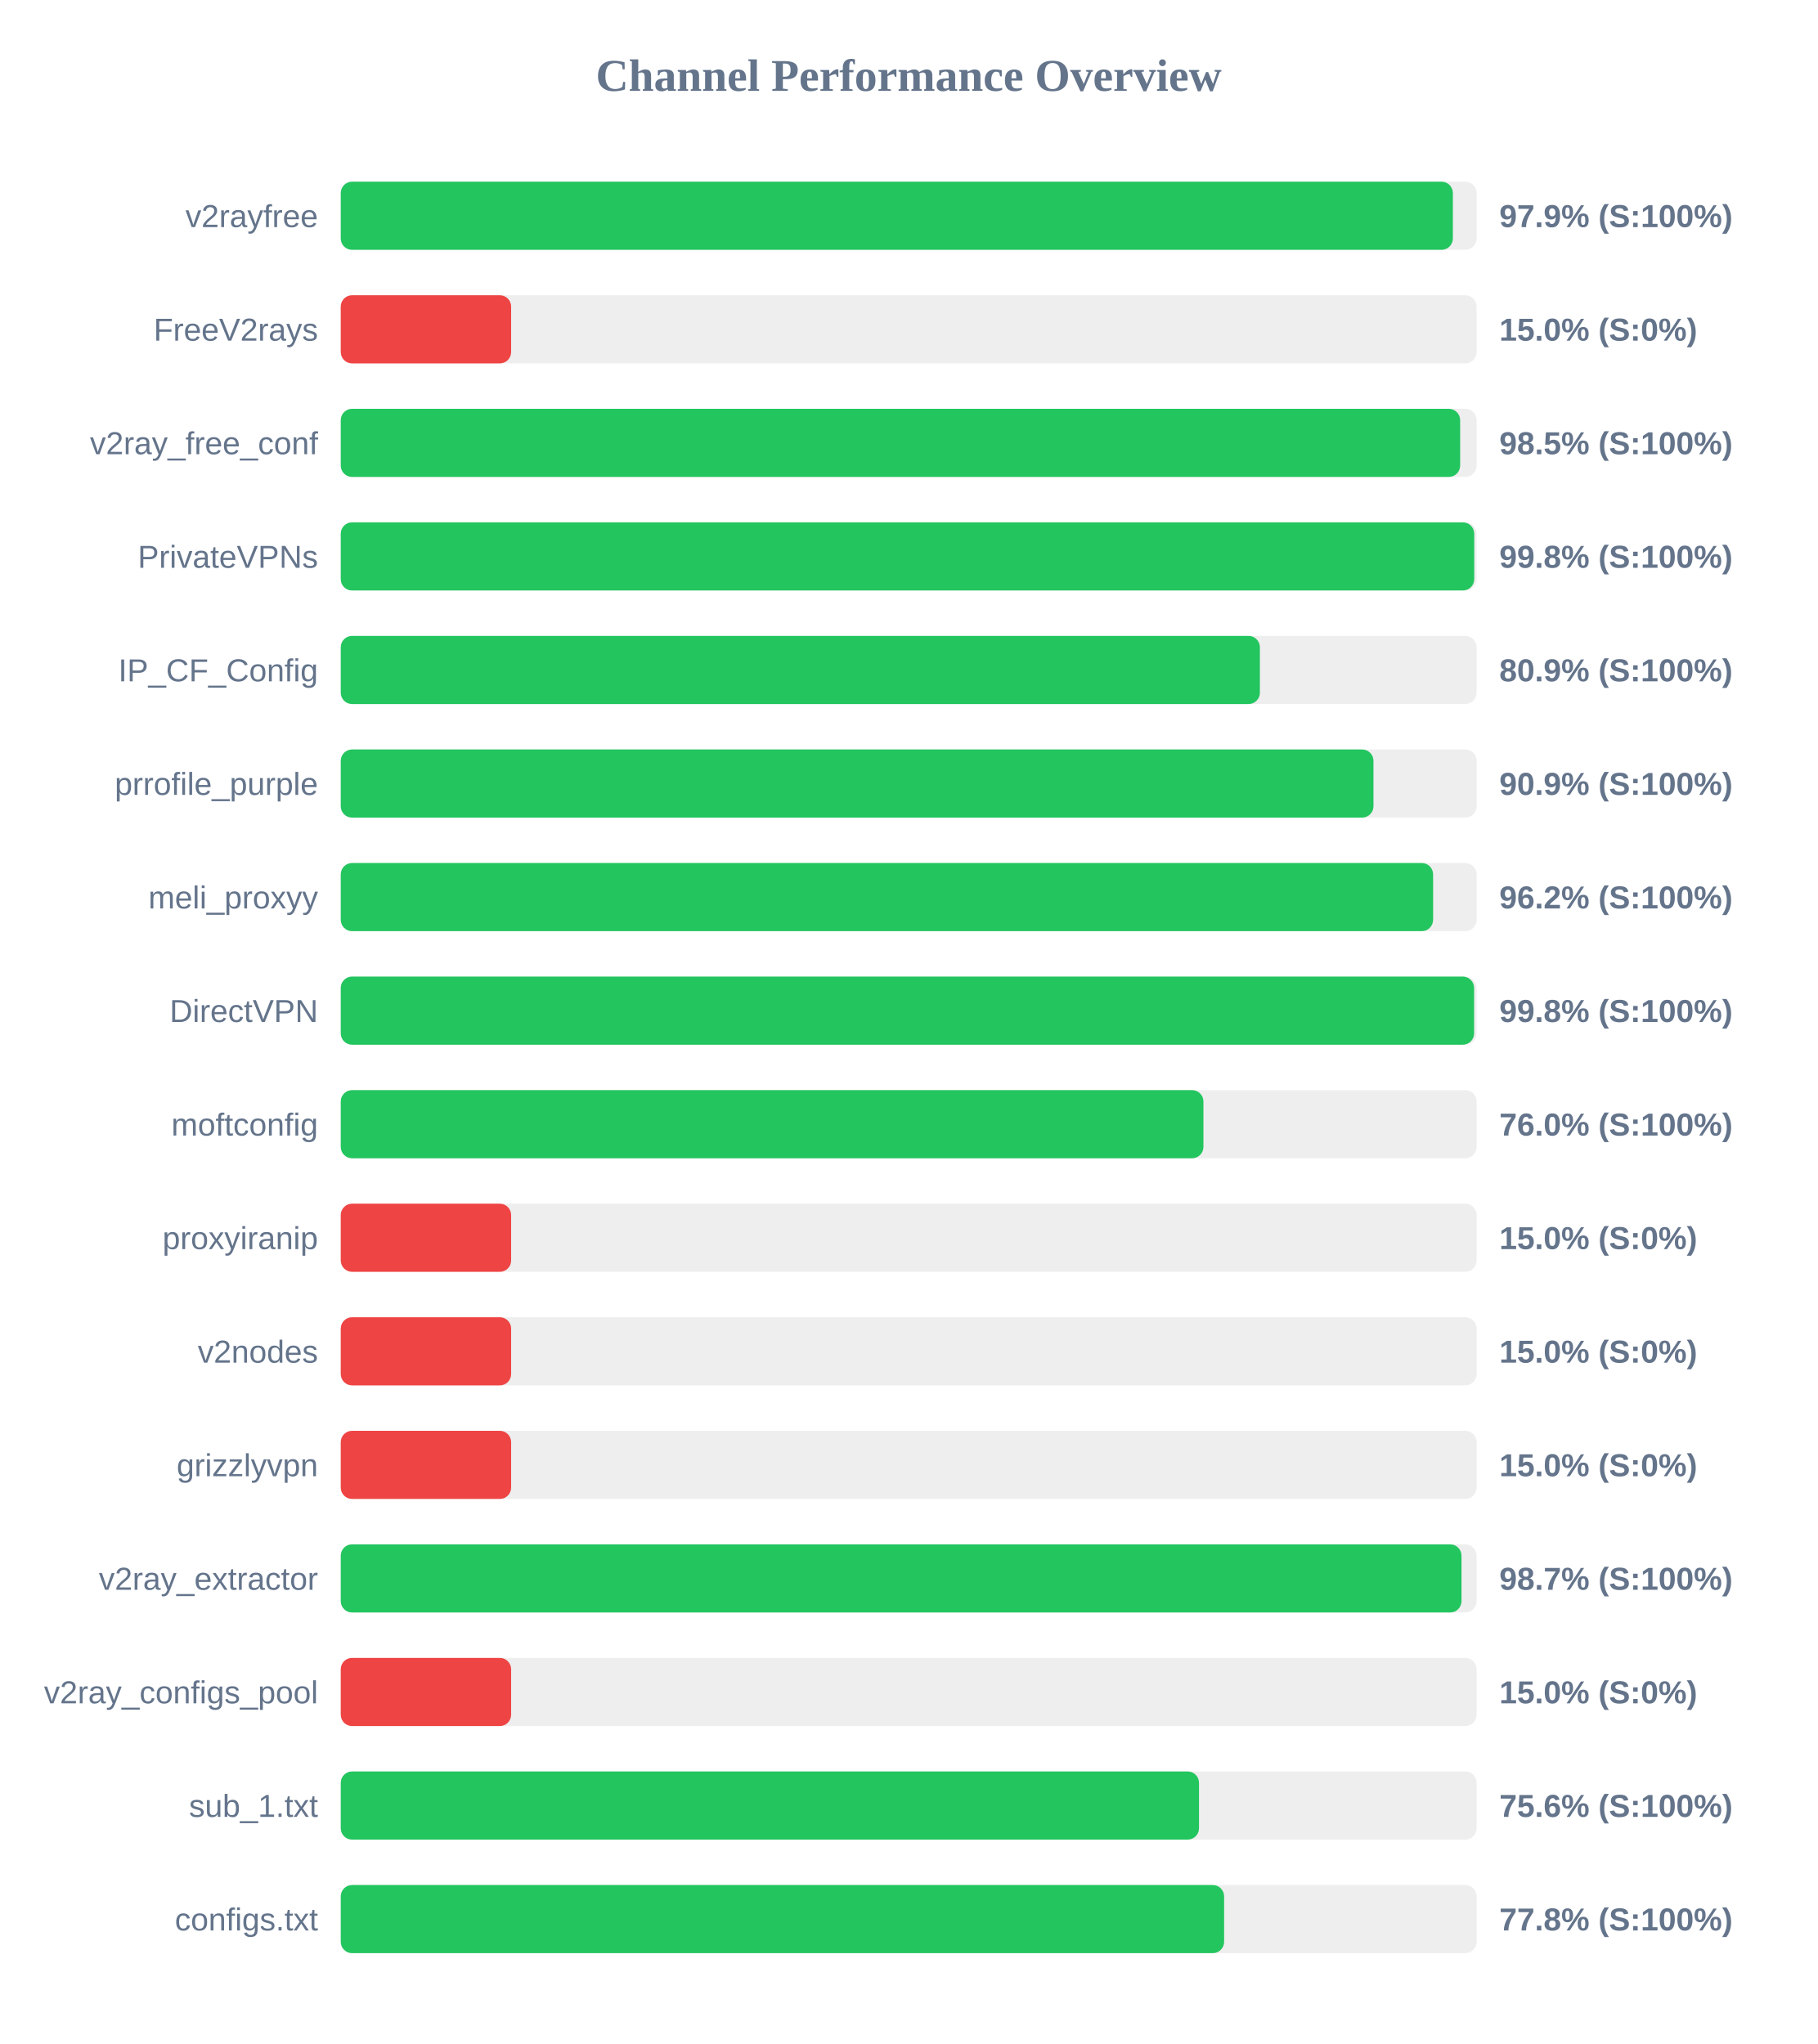
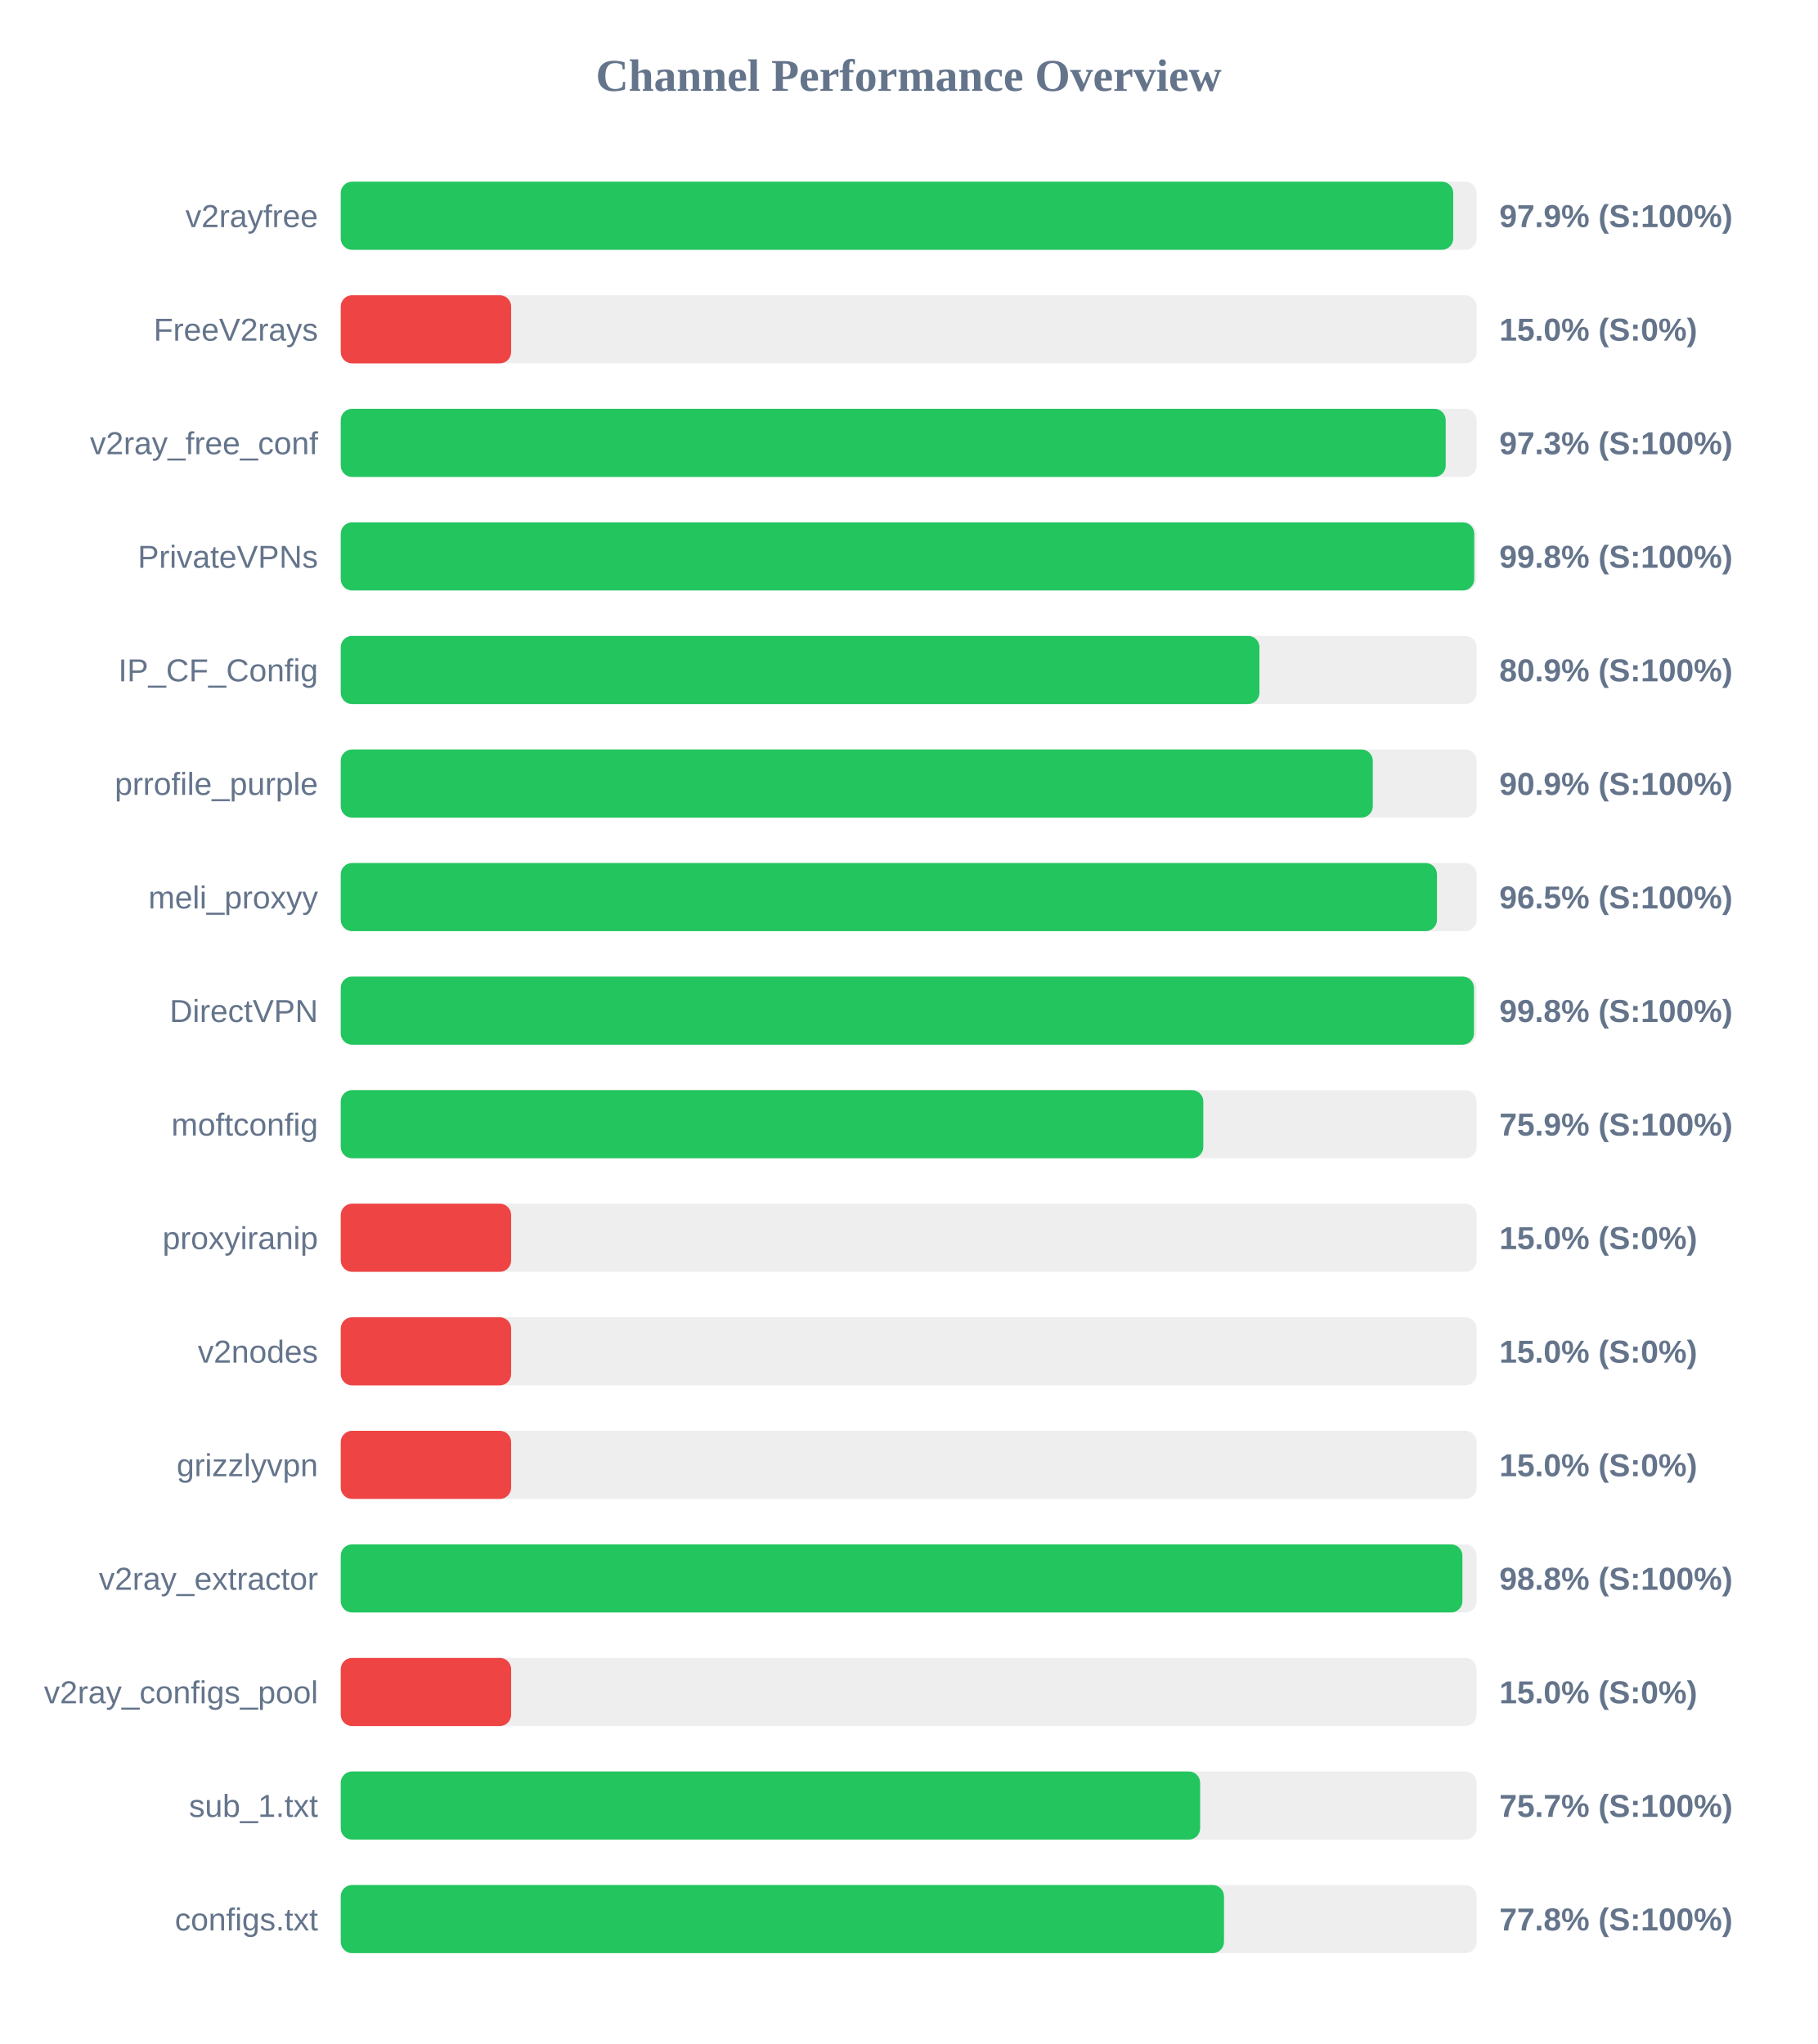
<svg xmlns="http://www.w3.org/2000/svg" width="800" height="900" version="1.1">
  <style>
        .row { font: 14px Arial; fill: #64748b; }
        .score { font: bold 14px Arial; fill: #64748b; }
    </style>
  <text x="400" y="40" text-anchor="middle" font-size="20px" font-weight="bold" fill="#64748b">Channel Performance Overview</text>
  <rect x="150" y="80" width="500" height="30" fill="#eee" rx="5" />
-   <rect x="150" y="80" width="489.55" height="30" fill="#22c55e" rx="5" />
+   <rect x="150" y="80" width="489.7" height="30" fill="#22c55e" rx="5" />
  <text x="140" y="100" text-anchor="end" class="row">v2rayfree</text>
  <text x="660" y="100" text-anchor="start" class="score">97.9% (S:100%)</text>
  <rect x="150" y="130" width="500" height="30" fill="#eee" rx="5" />
  <rect x="150" y="130" width="75.0" height="30" fill="#ef4444" rx="5" />
  <text x="140" y="150" text-anchor="end" class="row">FreeV2rays</text>
  <text x="660" y="150" text-anchor="start" class="score">15.0% (S:0%)</text>
  <rect x="150" y="180" width="500" height="30" fill="#eee" rx="5" />
-   <rect x="150" y="180" width="492.75" height="30" fill="#22c55e" rx="5" />
+   <rect x="150" y="180" width="486.4" height="30" fill="#22c55e" rx="5" />
  <text x="140" y="200" text-anchor="end" class="row">v2ray_free_conf</text>
-   <text x="660" y="200" text-anchor="start" class="score">98.5% (S:100%)</text>
+   <text x="660" y="200" text-anchor="start" class="score">97.3% (S:100%)</text>
  <rect x="150" y="230" width="500" height="30" fill="#eee" rx="5" />
  <rect x="150" y="230" width="498.95" height="30" fill="#22c55e" rx="5" />
  <text x="140" y="250" text-anchor="end" class="row">PrivateVPNs</text>
  <text x="660" y="250" text-anchor="start" class="score">99.8% (S:100%)</text>
  <rect x="150" y="280" width="500" height="30" fill="#eee" rx="5" />
-   <rect x="150" y="280" width="404.6" height="30" fill="#22c55e" rx="5" />
+   <rect x="150" y="280" width="404.4" height="30" fill="#22c55e" rx="5" />
  <text x="140" y="300" text-anchor="end" class="row">IP_CF_Config</text>
  <text x="660" y="300" text-anchor="start" class="score">80.9% (S:100%)</text>
  <rect x="150" y="330" width="500" height="30" fill="#eee" rx="5" />
-   <rect x="150" y="330" width="454.6" height="30" fill="#22c55e" rx="5" />
+   <rect x="150" y="330" width="454.3" height="30" fill="#22c55e" rx="5" />
  <text x="140" y="350" text-anchor="end" class="row">prrofile_purple</text>
  <text x="660" y="350" text-anchor="start" class="score">90.9% (S:100%)</text>
  <rect x="150" y="380" width="500" height="30" fill="#eee" rx="5" />
-   <rect x="150" y="380" width="480.85" height="30" fill="#22c55e" rx="5" />
+   <rect x="150" y="380" width="482.55" height="30" fill="#22c55e" rx="5" />
  <text x="140" y="400" text-anchor="end" class="row">meli_proxyy</text>
-   <text x="660" y="400" text-anchor="start" class="score">96.2% (S:100%)</text>
+   <text x="660" y="400" text-anchor="start" class="score">96.5% (S:100%)</text>
  <rect x="150" y="430" width="500" height="30" fill="#eee" rx="5" />
-   <rect x="150" y="430" width="498.9" height="30" fill="#22c55e" rx="5" />
+   <rect x="150" y="430" width="498.85" height="30" fill="#22c55e" rx="5" />
  <text x="140" y="450" text-anchor="end" class="row">DirectVPN</text>
  <text x="660" y="450" text-anchor="start" class="score">99.8% (S:100%)</text>
  <rect x="150" y="480" width="500" height="30" fill="#eee" rx="5" />
-   <rect x="150" y="480" width="379.75" height="30" fill="#22c55e" rx="5" />
+   <rect x="150" y="480" width="379.7" height="30" fill="#22c55e" rx="5" />
  <text x="140" y="500" text-anchor="end" class="row">moftconfig</text>
-   <text x="660" y="500" text-anchor="start" class="score">76.0% (S:100%)</text>
+   <text x="660" y="500" text-anchor="start" class="score">75.9% (S:100%)</text>
  <rect x="150" y="530" width="500" height="30" fill="#eee" rx="5" />
  <rect x="150" y="530" width="75.0" height="30" fill="#ef4444" rx="5" />
  <text x="140" y="550" text-anchor="end" class="row">proxyiranip</text>
  <text x="660" y="550" text-anchor="start" class="score">15.0% (S:0%)</text>
  <rect x="150" y="580" width="500" height="30" fill="#eee" rx="5" />
  <rect x="150" y="580" width="75.0" height="30" fill="#ef4444" rx="5" />
  <text x="140" y="600" text-anchor="end" class="row">v2nodes</text>
  <text x="660" y="600" text-anchor="start" class="score">15.0% (S:0%)</text>
  <rect x="150" y="630" width="500" height="30" fill="#eee" rx="5" />
  <rect x="150" y="630" width="75.0" height="30" fill="#ef4444" rx="5" />
  <text x="140" y="650" text-anchor="end" class="row">grizzlyvpn</text>
  <text x="660" y="650" text-anchor="start" class="score">15.0% (S:0%)</text>
  <rect x="150" y="680" width="500" height="30" fill="#eee" rx="5" />
-   <rect x="150" y="680" width="493.35" height="30" fill="#22c55e" rx="5" />
+   <rect x="150" y="680" width="493.75" height="30" fill="#22c55e" rx="5" />
  <text x="140" y="700" text-anchor="end" class="row">v2ray_extractor</text>
-   <text x="660" y="700" text-anchor="start" class="score">98.7% (S:100%)</text>
+   <text x="660" y="700" text-anchor="start" class="score">98.8% (S:100%)</text>
  <rect x="150" y="730" width="500" height="30" fill="#eee" rx="5" />
  <rect x="150" y="730" width="75.0" height="30" fill="#ef4444" rx="5" />
  <text x="140" y="750" text-anchor="end" class="row">v2ray_configs_pool</text>
  <text x="660" y="750" text-anchor="start" class="score">15.0% (S:0%)</text>
  <rect x="150" y="780" width="500" height="30" fill="#eee" rx="5" />
-   <rect x="150" y="780" width="377.8" height="30" fill="#22c55e" rx="5" />
+   <rect x="150" y="780" width="378.3" height="30" fill="#22c55e" rx="5" />
  <text x="140" y="800" text-anchor="end" class="row">sub_1.txt</text>
-   <text x="660" y="800" text-anchor="start" class="score">75.6% (S:100%)</text>
+   <text x="660" y="800" text-anchor="start" class="score">75.7% (S:100%)</text>
  <rect x="150" y="830" width="500" height="30" fill="#eee" rx="5" />
-   <rect x="150" y="830" width="388.85" height="30" fill="#22c55e" rx="5" />
+   <rect x="150" y="830" width="388.8" height="30" fill="#22c55e" rx="5" />
  <text x="140" y="850" text-anchor="end" class="row">configs.txt</text>
  <text x="660" y="850" text-anchor="start" class="score">77.8% (S:100%)</text>
</svg>
